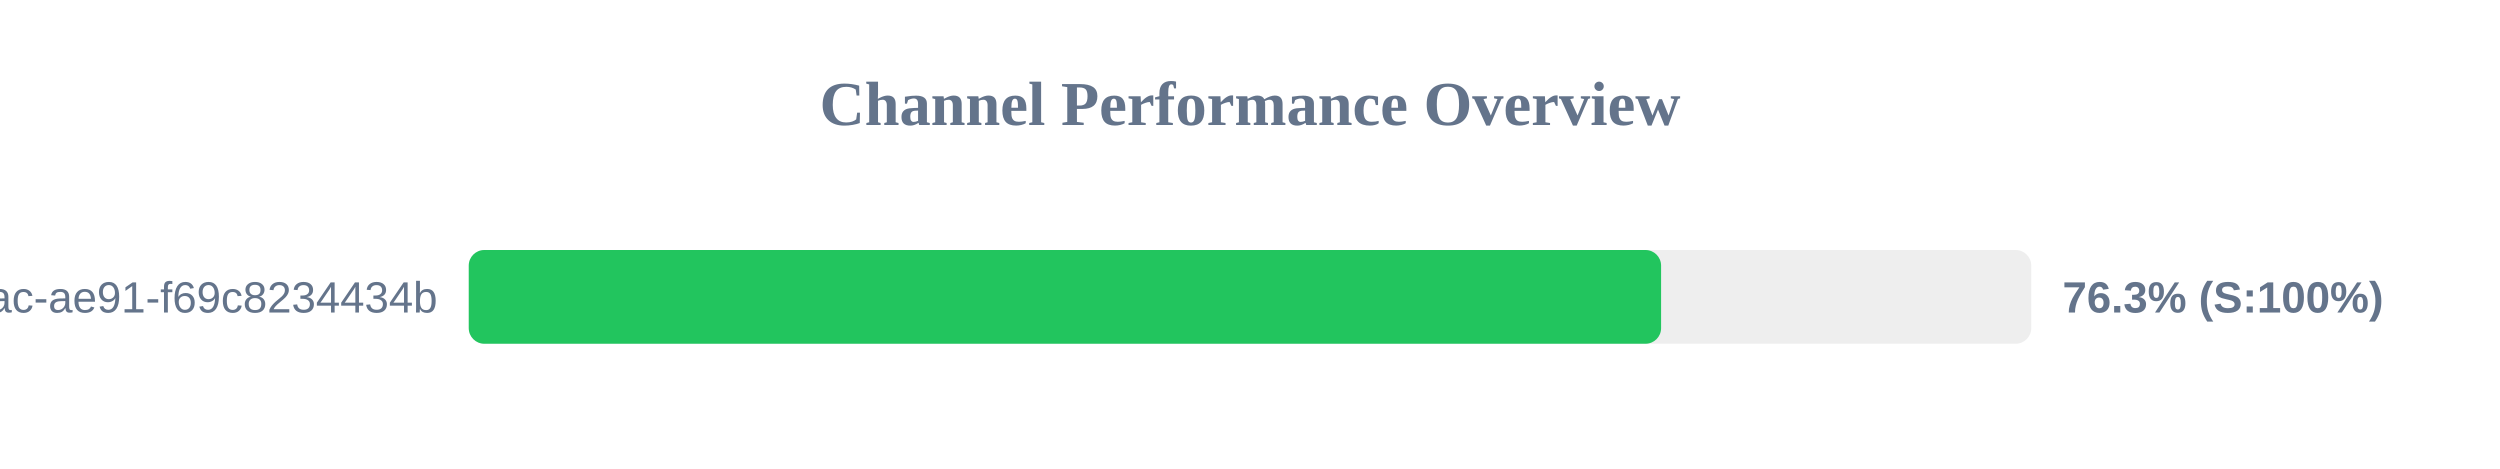
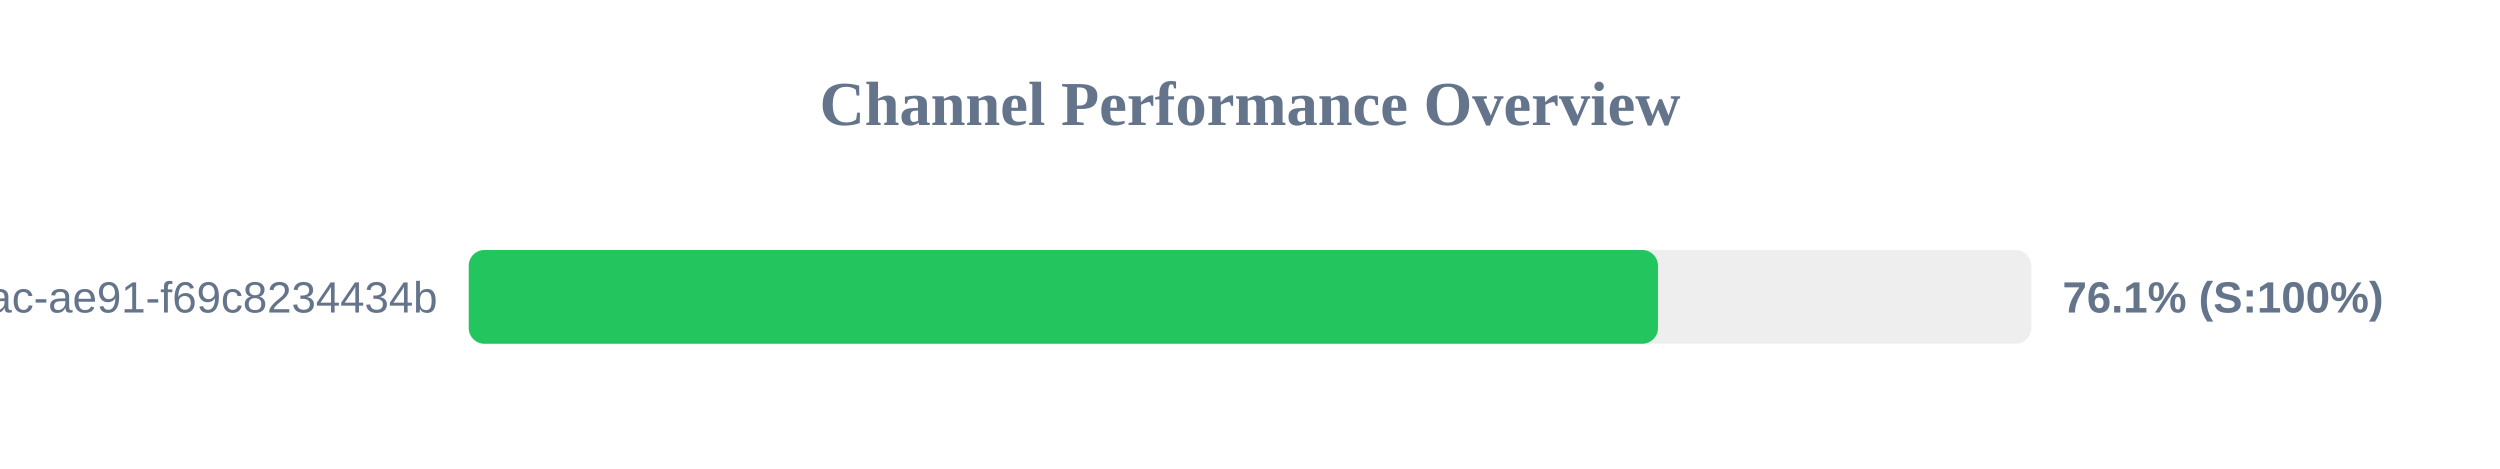
<svg xmlns="http://www.w3.org/2000/svg" width="800" height="150" version="1.1">
  <style>
        .row { font: 14px Arial; fill: #64748b; }
        .score { font: bold 14px Arial; fill: #64748b; }
    </style>
  <text x="400" y="40" text-anchor="middle" font-size="20px" font-weight="bold" fill="#64748b">Channel Performance Overview</text>
  <rect x="150" y="80" width="500" height="30" fill="#eee" rx="5" />
-   <rect x="150" y="80" width="381.55" height="30" fill="#22c55e" rx="5" />
+   <rect x="150" y="80" width="380.55" height="30" fill="#22c55e" rx="5" />
  <text x="140" y="100" text-anchor="end" class="row">?uuid=942b9cb8-92fa-46ac-ae91-f69c8234434b</text>
-   <text x="660" y="100" text-anchor="start" class="score">76.3% (S:100%)</text>
+   <text x="660" y="100" text-anchor="start" class="score">76.1% (S:100%)</text>
</svg>
